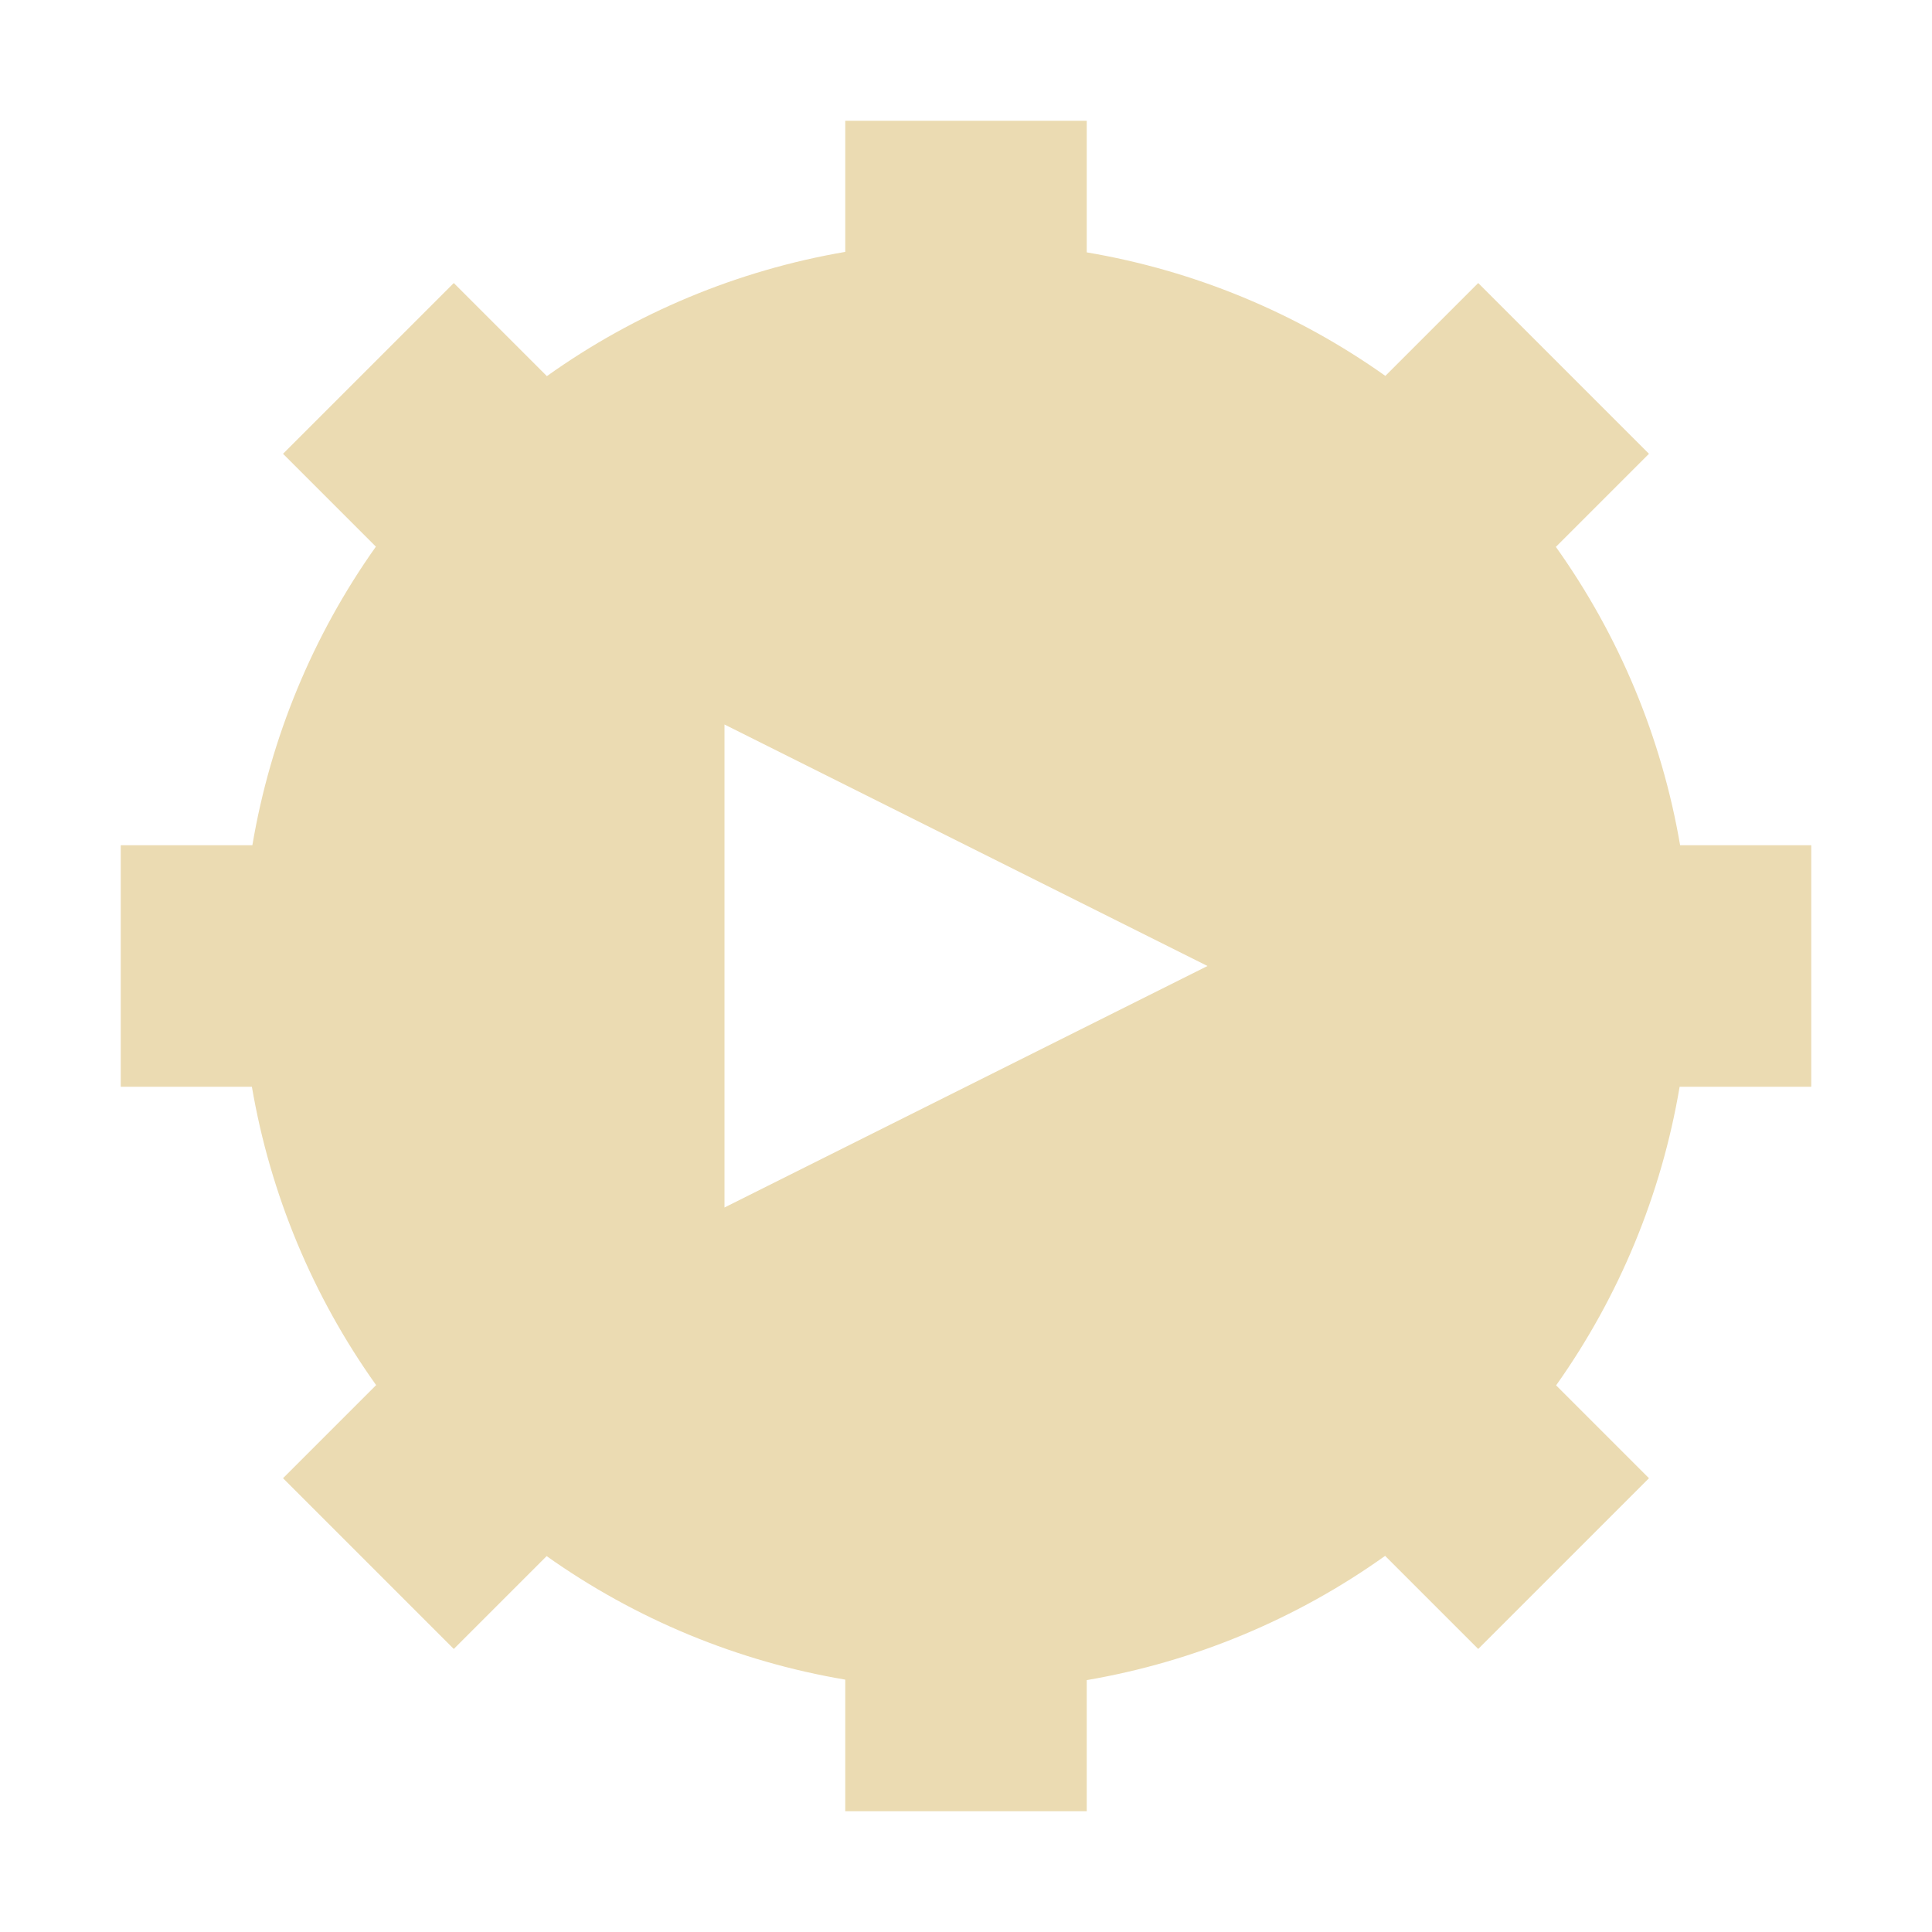
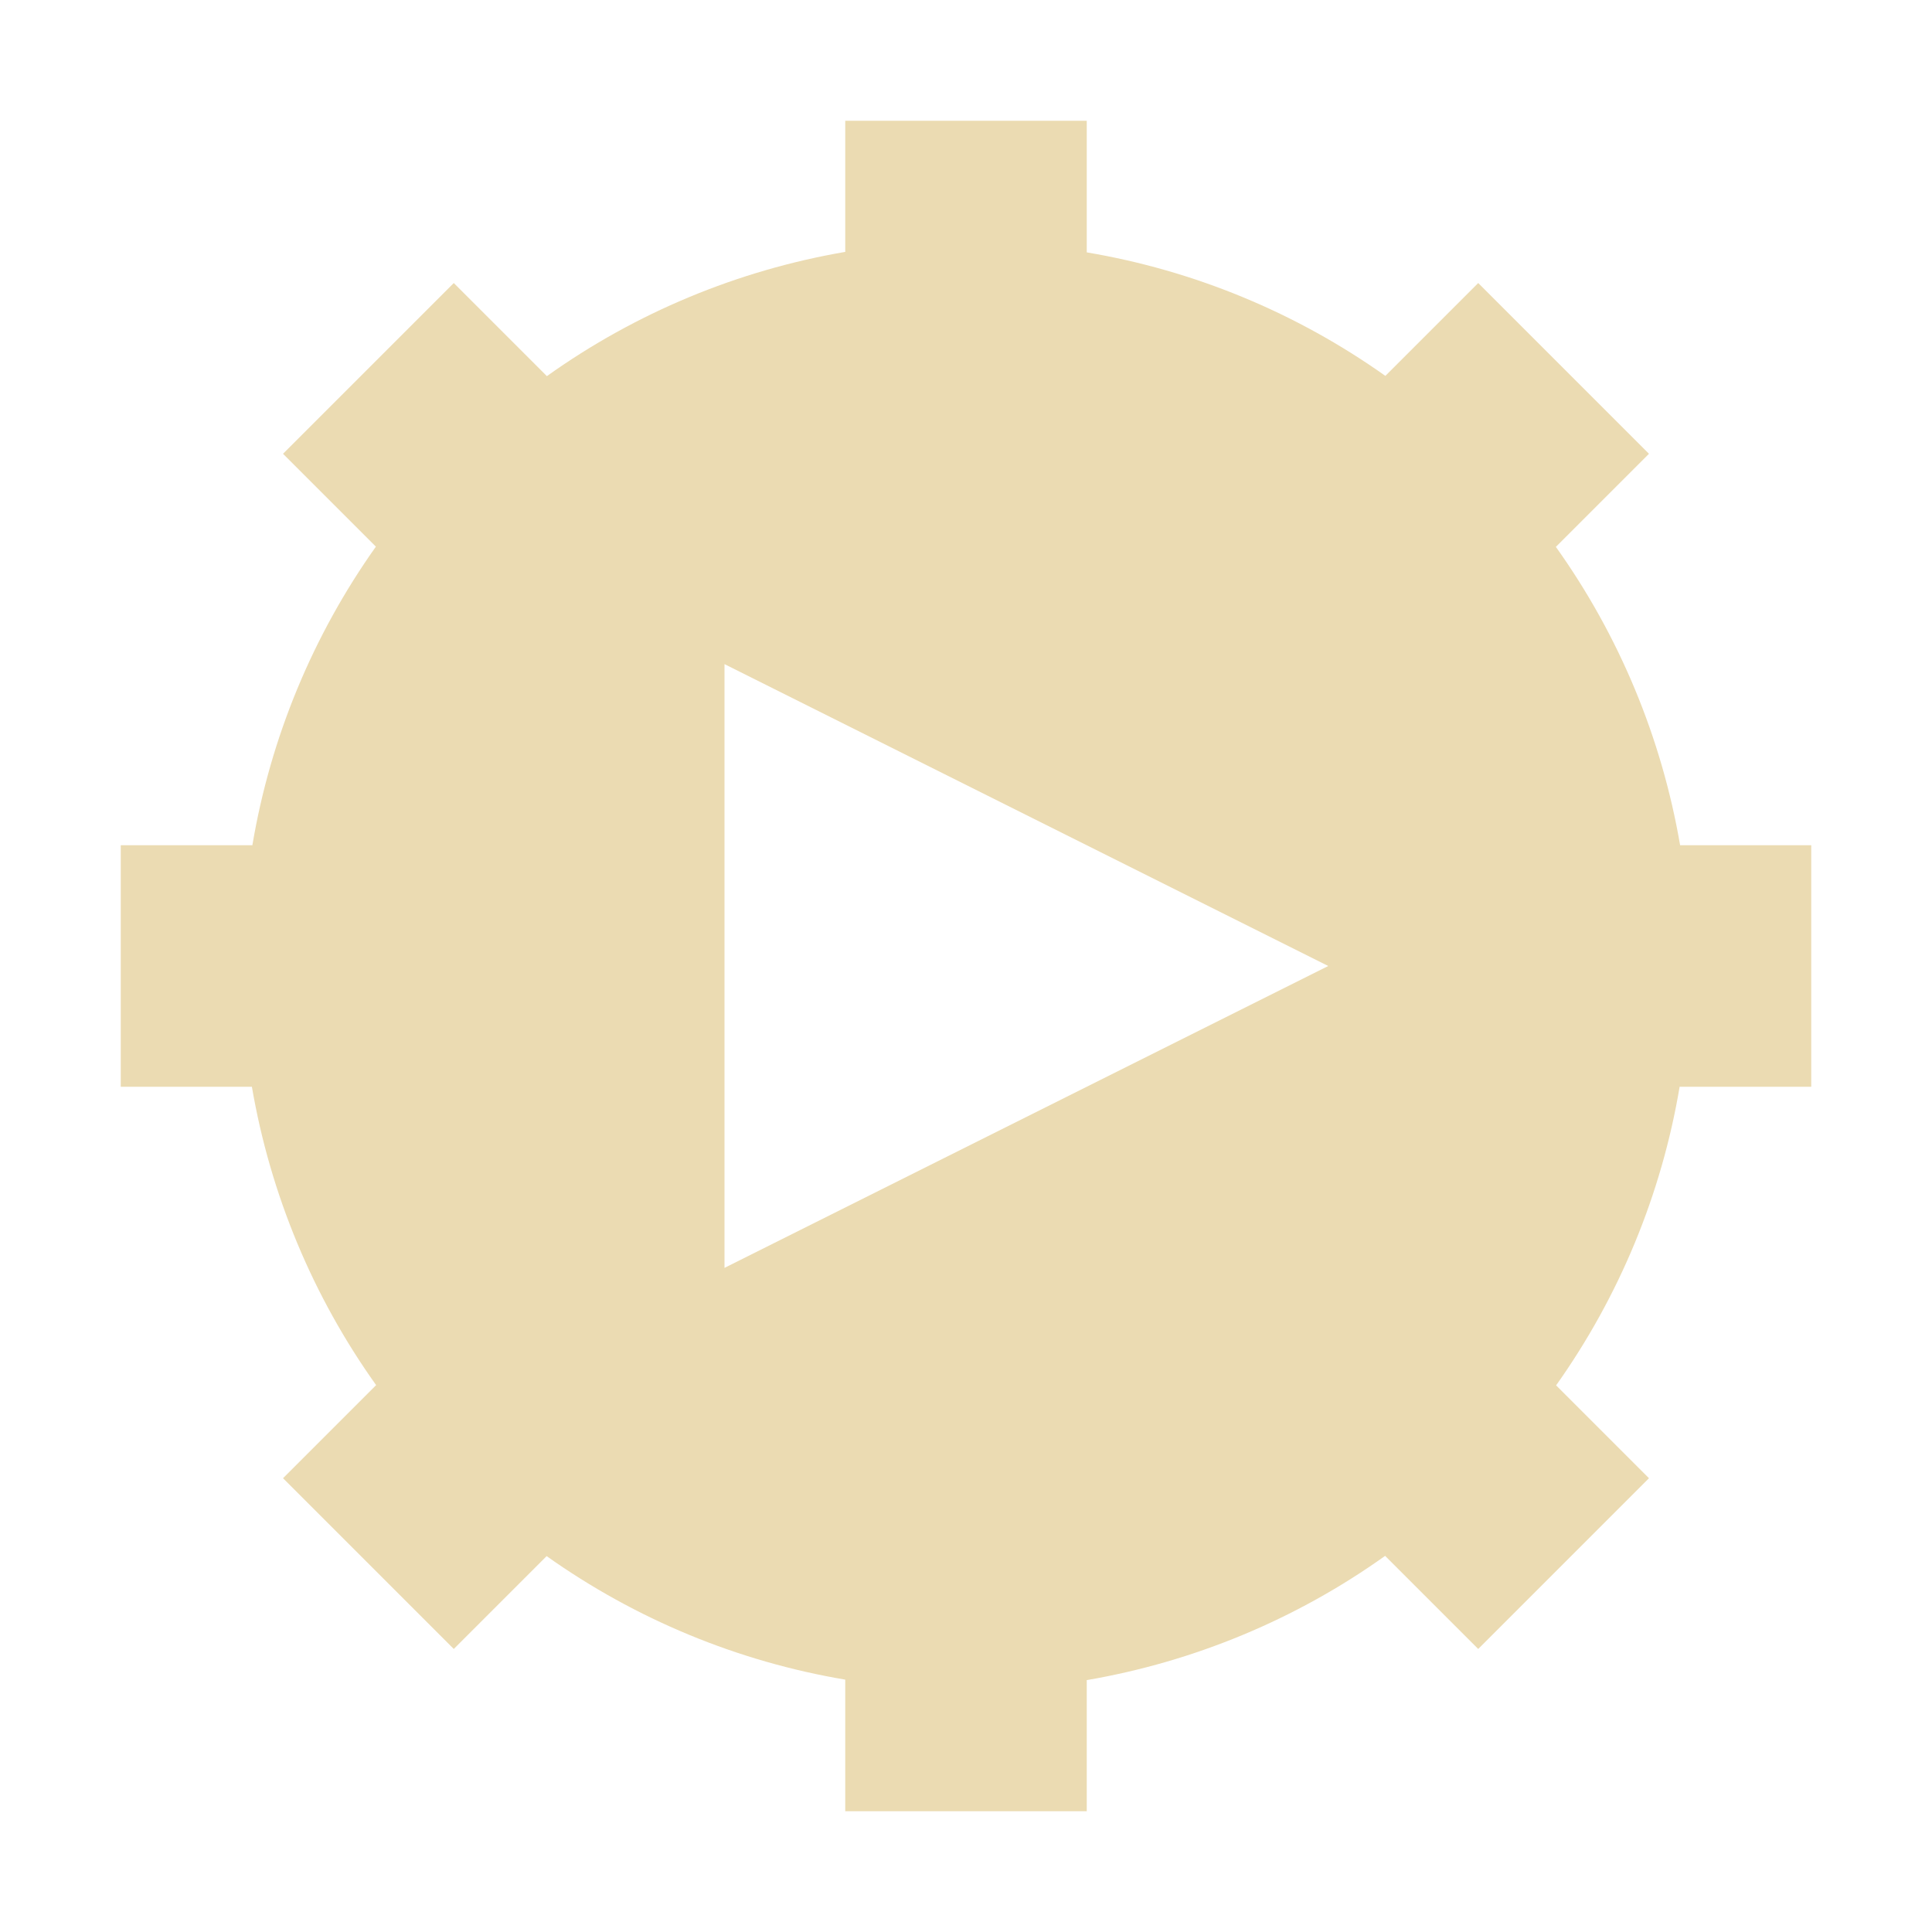
- <svg xmlns="http://www.w3.org/2000/svg" width="16" height="16" viewBox="0 0 16 16">
+ <svg xmlns="http://www.w3.org/2000/svg" width="16" height="16" version="1.1" viewBox="0 0 16 16">
  <defs>
-     <style id="current-color-scheme" type="text/css">
-    .ColorScheme-Text { color:#ebdbb2; } .ColorScheme-Highlight { color:#458588; }
-   </style>
+     <style type="text/css">.ColorScheme-Text { color:#ebdbb2; } .ColorScheme-Highlight { color:#458588; }</style>
  </defs>
-   <path style="fill:currentColor" class="ColorScheme-Text" d="M 7 1 L 7 2.086 A 6 6 0 0 0 4.529 3.115 L 3.758 2.344 L 2.344 3.758 L 3.113 4.527 A 6 6 0 0 0 2.09 7 L 1 7 L 1 9 L 2.086 9 A 6 6 0 0 0 3.115 11.471 L 2.344 12.242 L 3.758 13.656 L 4.527 12.887 A 6 6 0 0 0 7 13.91 L 7 15 L 9 15 L 9 13.914 A 6 6 0 0 0 11.471 12.885 L 12.242 13.656 L 13.656 12.242 L 12.887 11.473 A 6 6 0 0 0 13.91 9 L 15 9 L 15 7 L 13.914 7 A 6 6 0 0 0 12.885 4.529 L 13.656 3.758 L 12.242 2.344 L 11.473 3.113 A 6 6 0 0 0 9 2.09 L 9 1 L 7 1 z M 6 6 L 10 8 L 6 10 L 6 6 z" />
+   <path class="ColorScheme-Text" d="m7 1v1.086c-0.891 0.153-1.735 0.504-2.471 1.029l-0.771-0.771-1.414 1.414 0.769 0.769c-0.523 0.737-0.873 1.582-1.023 2.473h-1.09v2h1.086c0.153 0.891 0.504 1.735 1.029 2.471l-0.771 0.771 1.414 1.414 0.769-0.769c0.737 0.523 1.582 0.873 2.473 1.023v1.09h2v-1.086c0.891-0.153 1.735-0.504 2.471-1.029l0.771 0.771 1.414-1.414-0.769-0.769c0.523-0.737 0.873-1.582 1.023-2.473h1.09v-2h-1.086c-0.153-0.891-0.504-1.735-1.029-2.471l0.771-0.771-1.414-1.414-0.769 0.769c-0.737-0.523-1.582-0.873-2.473-1.023v-1.09h-2zm-1 4.5 5 2.5-5 2.5v-5z" fill="currentColor" />
</svg>
